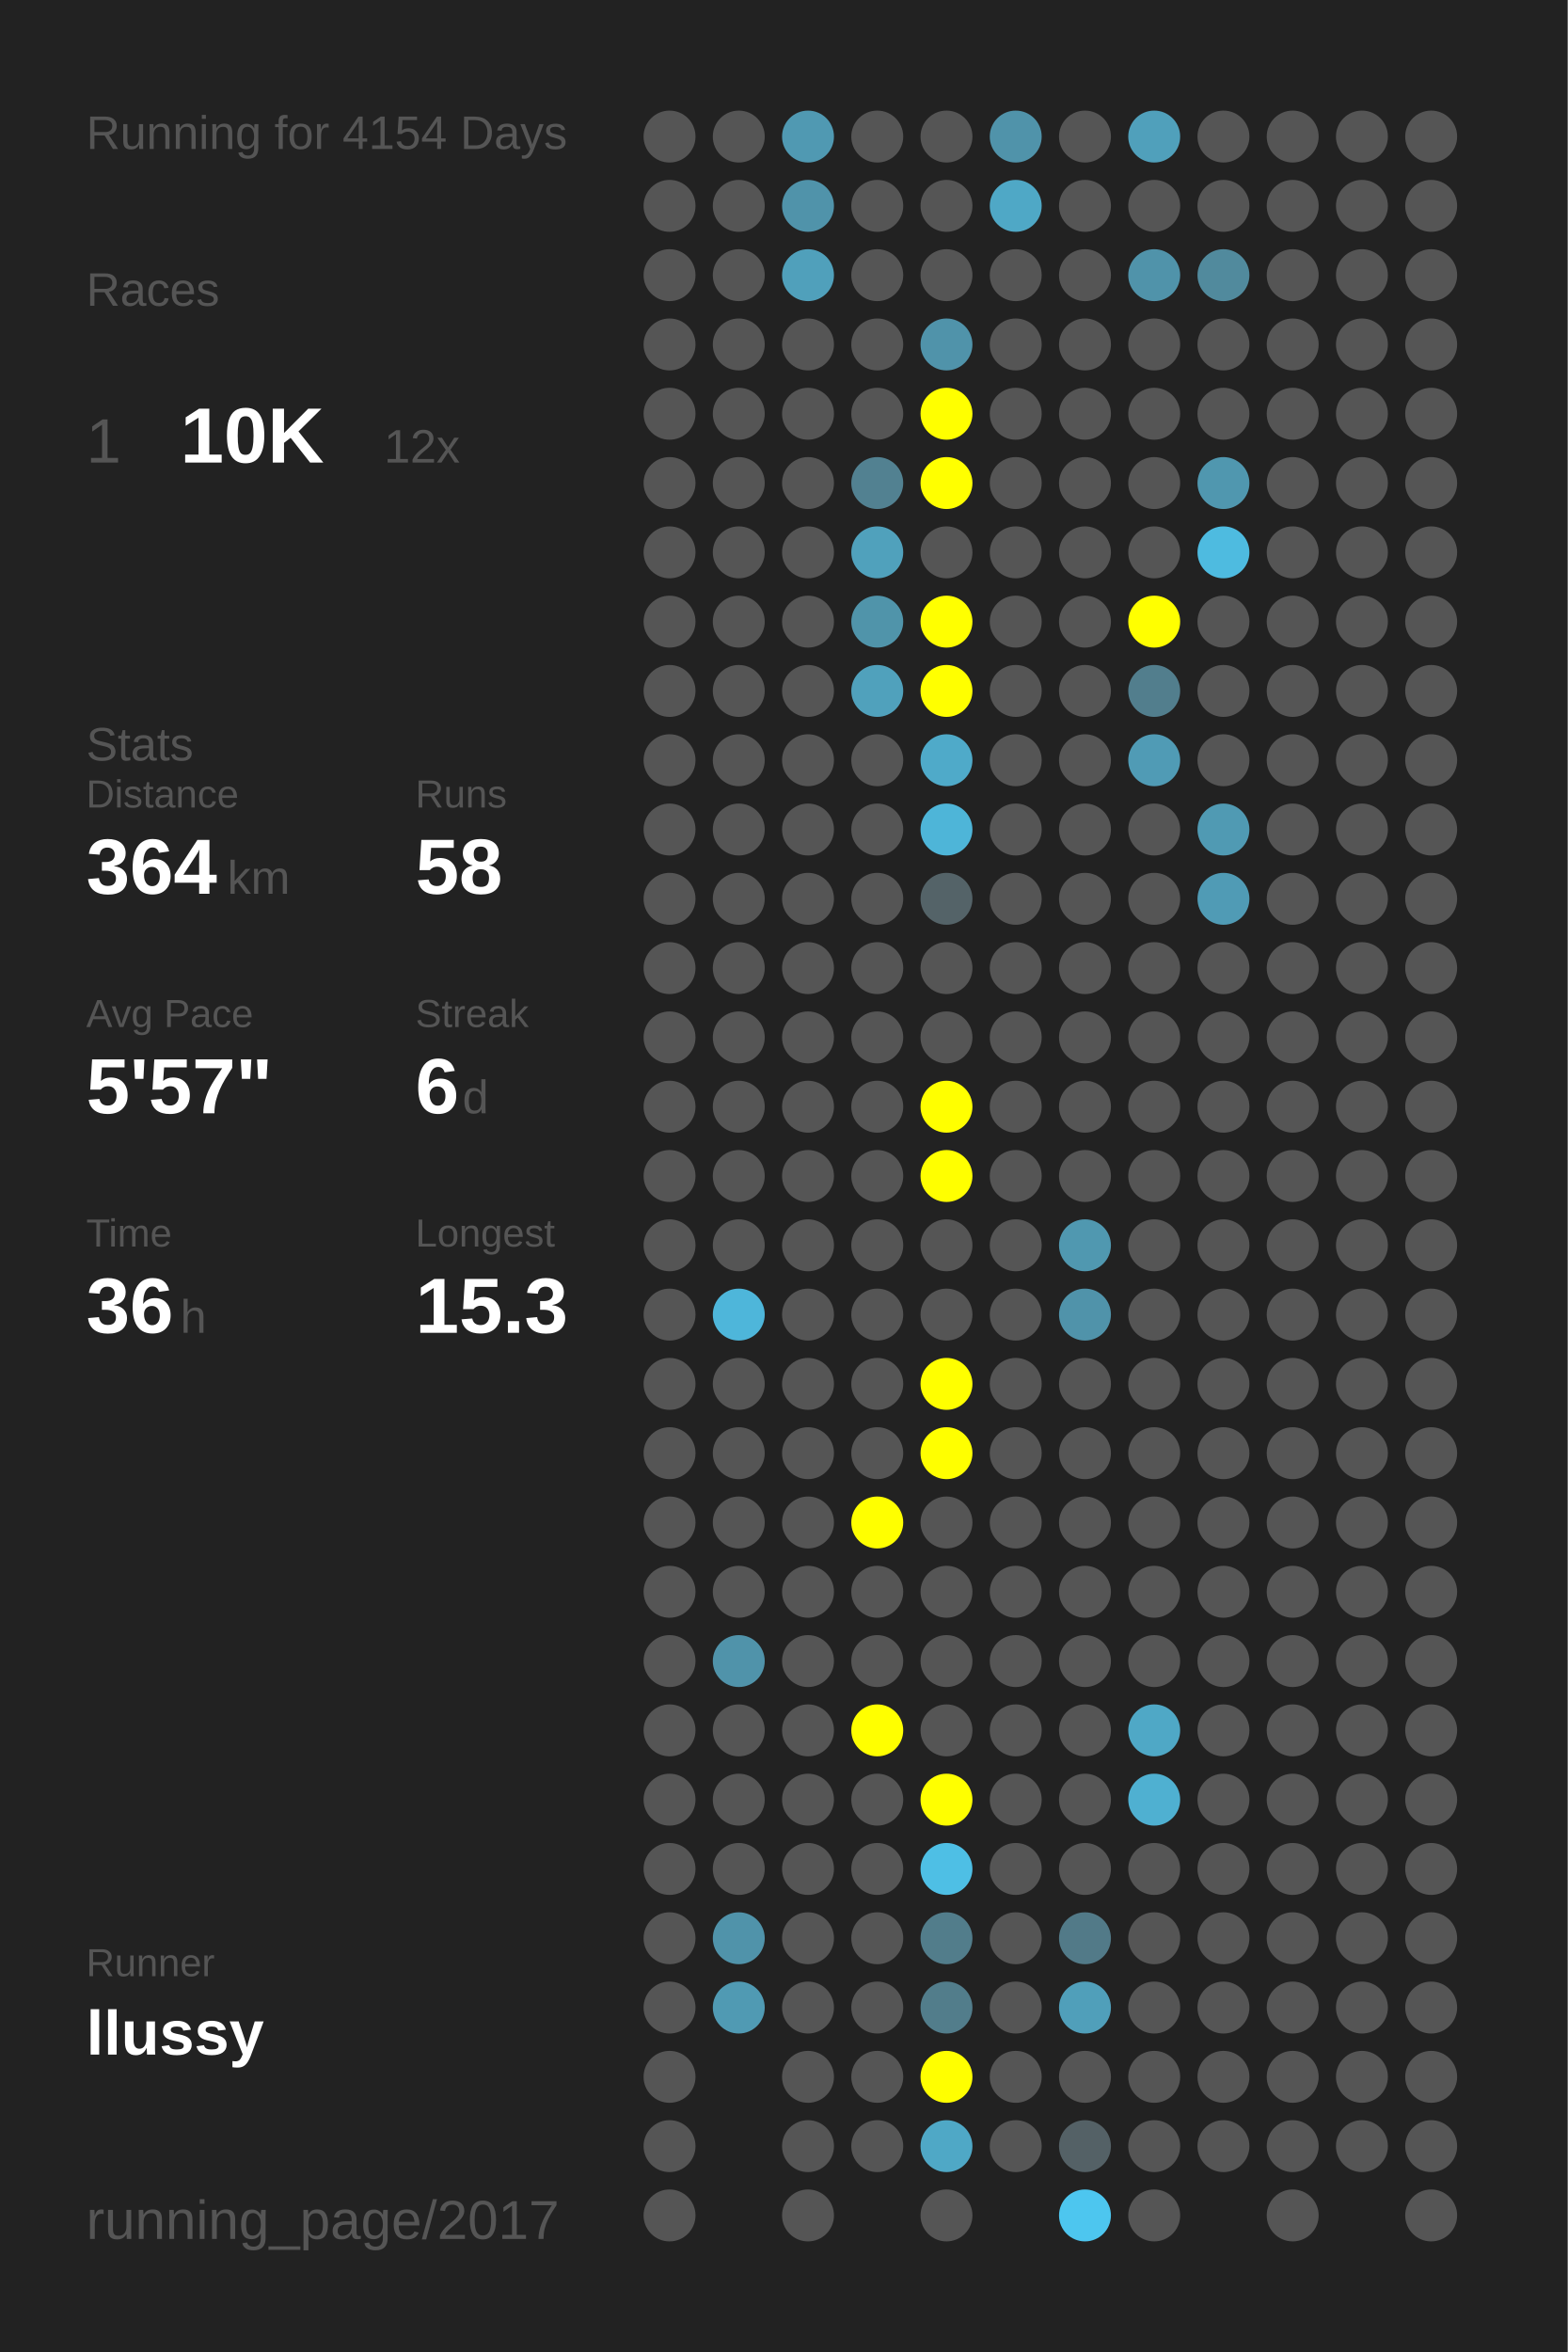
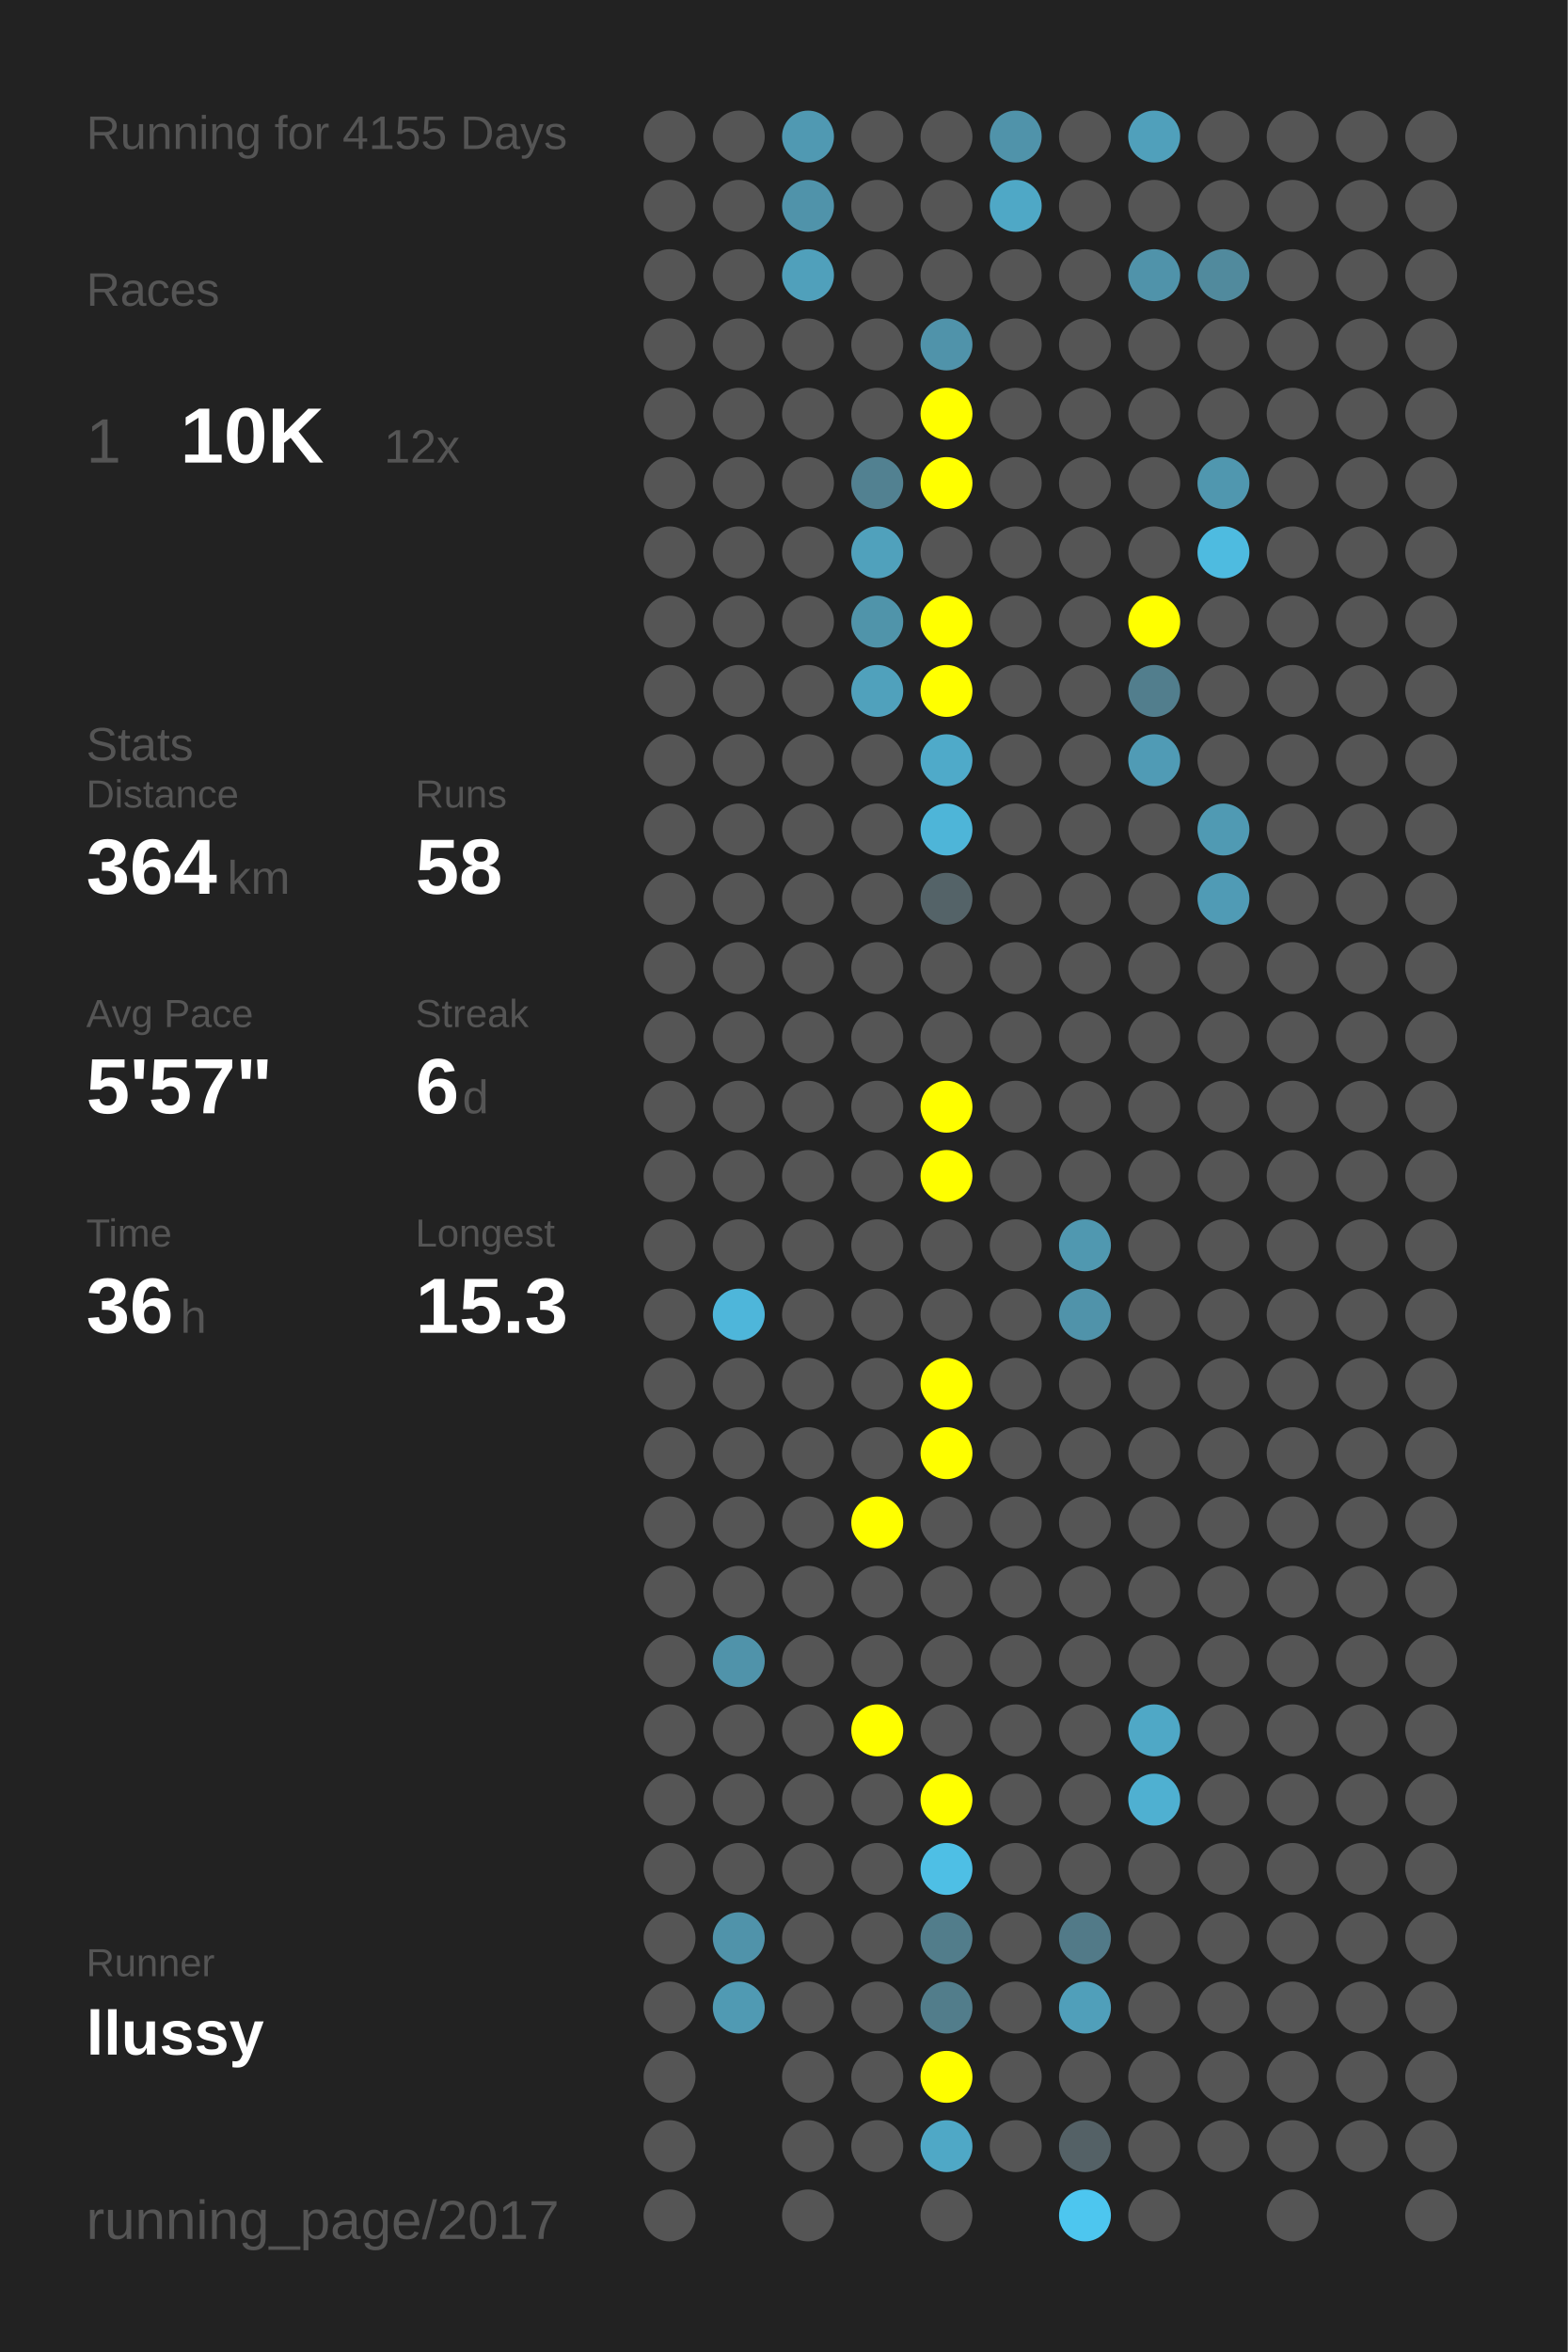
<svg xmlns="http://www.w3.org/2000/svg" baseProfile="full" height="300mm" version="1.1" viewBox="0,0,200,300" width="200mm">
  <defs />
  <rect fill="#222222" height="300" width="200" x="0" y="0" />
-   <text fill="#555555" style="font-size:6px; font-family:Arial;" x="11" y="19">Running for 4154 Days</text>
+   <text fill="#555555" style="font-size:6px; font-family:Arial;" x="11" y="19">Running for 4155 Days</text>
  <text fill="#555555" style="font-size:6px; font-family:Arial;" x="11" y="39">Races</text>
  <text fill="#555555" style="font-size:8px; font-family:Arial;" x="11" y="59">1</text>
  <text fill="#FFFFFF" style="font-size:10px; font-family:Arial; font-weight:bold;" x="23" y="59">10K</text>
  <text fill="#555555" style="font-size:6px; font-family:Arial;" x="49" y="59">12x</text>
  <text fill="#555555" style="font-size:6px; font-family:Arial;" x="11" y="97">Stats</text>
  <text fill="#555555" style="font-size:5px; font-family:Arial;" x="11" y="103">Distance</text>
  <text fill="#FFFFFF" style="font-size:10px; font-family:Arial; font-weight:bold;" x="11" y="114">364</text>
  <text fill="#555555" style="font-size:6px; font-family:Arial;" x="29" y="114">km</text>
  <text fill="#555555" style="font-size:5px; font-family:Arial;" x="53" y="103">Runs</text>
  <text fill="#FFFFFF" style="font-size:10px; font-family:Arial; font-weight:bold;" x="53" y="114">58</text>
  <text fill="#555555" style="font-size:5px; font-family:Arial;" x="11" y="131">Avg Pace</text>
  <text fill="#FFFFFF" style="font-size:10px; font-family:Arial; font-weight:bold;" x="11" y="142">5'57"</text>
  <text fill="#555555" style="font-size:5px; font-family:Arial;" x="53" y="131">Streak</text>
  <text fill="#FFFFFF" style="font-size:10px; font-family:Arial; font-weight:bold;" x="53" y="142">6</text>
  <text fill="#555555" style="font-size:6px; font-family:Arial;" x="59" y="142">d</text>
  <text fill="#555555" style="font-size:5px; font-family:Arial;" x="11" y="159">Time</text>
  <text fill="#FFFFFF" style="font-size:10px; font-family:Arial; font-weight:bold;" x="11" y="170">36</text>
  <text fill="#555555" style="font-size:6px; font-family:Arial;" x="23" y="170">h</text>
  <text fill="#555555" style="font-size:5px; font-family:Arial;" x="53" y="159">Longest</text>
  <text fill="#FFFFFF" style="font-size:10px; font-family:Arial; font-weight:bold;" x="53" y="170">15.3</text>
  <text fill="#555555" style="font-size:5px; font-family:Arial;" x="11" y="252.065">Runner</text>
  <text fill="#FFFFFF" style="font-size:8px; font-family:Arial; font-weight:bold;" x="11" y="262.065">llussy</text>
  <text fill="#555555" style="font-size:7px; font-family:Arial;" x="11" y="285.581">running_page/2017</text>
  <circle cx="85.417" cy="17.419" fill="#555555" r="3.312" />
  <circle cx="85.417" cy="26.258" fill="#555555" r="3.312" />
  <circle cx="85.417" cy="35.097" fill="#555555" r="3.312" />
  <circle cx="85.417" cy="43.935" fill="#555555" r="3.312" />
  <circle cx="85.417" cy="52.774" fill="#555555" r="3.312" />
  <circle cx="85.417" cy="61.613" fill="#555555" r="3.312" />
  <circle cx="85.417" cy="70.452" fill="#555555" r="3.312" />
  <circle cx="85.417" cy="79.29" fill="#555555" r="3.312" />
  <circle cx="85.417" cy="88.129" fill="#555555" r="3.312" />
  <circle cx="85.417" cy="96.968" fill="#555555" r="3.312" />
  <circle cx="85.417" cy="105.806" fill="#555555" r="3.312" />
  <circle cx="85.417" cy="114.645" fill="#555555" r="3.312" />
  <circle cx="85.417" cy="123.484" fill="#555555" r="3.312" />
  <circle cx="85.417" cy="132.323" fill="#555555" r="3.312" />
  <circle cx="85.417" cy="141.161" fill="#555555" r="3.312" />
  <circle cx="85.417" cy="150" fill="#555555" r="3.312" />
  <circle cx="85.417" cy="158.839" fill="#555555" r="3.312" />
  <circle cx="85.417" cy="167.677" fill="#555555" r="3.312" />
  <circle cx="85.417" cy="176.516" fill="#555555" r="3.312" />
  <circle cx="85.417" cy="185.355" fill="#555555" r="3.312" />
  <circle cx="85.417" cy="194.194" fill="#555555" r="3.312" />
  <circle cx="85.417" cy="203.032" fill="#555555" r="3.312" />
  <circle cx="85.417" cy="211.871" fill="#555555" r="3.312" />
  <circle cx="85.417" cy="220.71" fill="#555555" r="3.312" />
  <circle cx="85.417" cy="229.548" fill="#555555" r="3.312" />
  <circle cx="85.417" cy="238.387" fill="#555555" r="3.312" />
  <circle cx="85.417" cy="247.226" fill="#555555" r="3.312" />
  <circle cx="85.417" cy="256.065" fill="#555555" r="3.312" />
  <circle cx="85.417" cy="264.903" fill="#555555" r="3.312" />
  <circle cx="85.417" cy="273.742" fill="#555555" r="3.312" />
  <circle cx="85.417" cy="282.581" fill="#555555" r="3.312" />
  <circle cx="94.25" cy="17.419" fill="#555555" r="3.312" />
  <circle cx="94.25" cy="26.258" fill="#555555" r="3.312" />
  <circle cx="94.25" cy="35.097" fill="#555555" r="3.312" />
  <circle cx="94.25" cy="43.935" fill="#555555" r="3.312" />
  <circle cx="94.25" cy="52.774" fill="#555555" r="3.312" />
  <circle cx="94.25" cy="61.613" fill="#555555" r="3.312" />
  <circle cx="94.25" cy="70.452" fill="#555555" r="3.312" />
  <circle cx="94.25" cy="79.29" fill="#555555" r="3.312" />
  <circle cx="94.25" cy="88.129" fill="#555555" r="3.312" />
  <circle cx="94.25" cy="96.968" fill="#555555" r="3.312" />
  <circle cx="94.25" cy="105.806" fill="#555555" r="3.312" />
  <circle cx="94.25" cy="114.645" fill="#555555" r="3.312" />
  <circle cx="94.25" cy="123.484" fill="#555555" r="3.312" />
  <circle cx="94.25" cy="132.323" fill="#555555" r="3.312" />
  <circle cx="94.25" cy="141.161" fill="#555555" r="3.312" />
  <circle cx="94.25" cy="150" fill="#555555" r="3.312" />
  <circle cx="94.25" cy="158.839" fill="#555555" r="3.312" />
  <circle cx="94.25" cy="167.677" fill="#4eb6da" r="3.312" />
  <circle cx="94.25" cy="176.516" fill="#555555" r="3.312" />
  <circle cx="94.25" cy="185.355" fill="#555555" r="3.312" />
  <circle cx="94.25" cy="194.194" fill="#555555" r="3.312" />
  <circle cx="94.25" cy="203.032" fill="#555555" r="3.312" />
  <circle cx="94.25" cy="211.871" fill="#5093aa" r="3.312" />
  <circle cx="94.25" cy="220.71" fill="#555555" r="3.312" />
  <circle cx="94.25" cy="229.548" fill="#555555" r="3.312" />
  <circle cx="94.25" cy="238.387" fill="#555555" r="3.312" />
  <circle cx="94.25" cy="247.226" fill="#5093aa" r="3.312" />
  <circle cx="94.25" cy="256.065" fill="#509ab3" r="3.312" />
  <circle cx="103.083" cy="17.419" fill="#5099b2" r="3.312" />
  <circle cx="103.083" cy="26.258" fill="#5093aa" r="3.312" />
  <circle cx="103.083" cy="35.097" fill="#50a0bb" r="3.312" />
  <circle cx="103.083" cy="43.935" fill="#555555" r="3.312" />
  <circle cx="103.083" cy="52.774" fill="#555555" r="3.312" />
  <circle cx="103.083" cy="61.613" fill="#555555" r="3.312" />
  <circle cx="103.083" cy="70.452" fill="#555555" r="3.312" />
  <circle cx="103.083" cy="79.29" fill="#555555" r="3.312" />
  <circle cx="103.083" cy="88.129" fill="#555555" r="3.312" />
  <circle cx="103.083" cy="96.968" fill="#555555" r="3.312" />
  <circle cx="103.083" cy="105.806" fill="#555555" r="3.312" />
  <circle cx="103.083" cy="114.645" fill="#555555" r="3.312" />
  <circle cx="103.083" cy="123.484" fill="#555555" r="3.312" />
  <circle cx="103.083" cy="132.323" fill="#555555" r="3.312" />
  <circle cx="103.083" cy="141.161" fill="#555555" r="3.312" />
  <circle cx="103.083" cy="150" fill="#555555" r="3.312" />
  <circle cx="103.083" cy="158.839" fill="#555555" r="3.312" />
  <circle cx="103.083" cy="167.677" fill="#555555" r="3.312" />
  <circle cx="103.083" cy="176.516" fill="#555555" r="3.312" />
  <circle cx="103.083" cy="185.355" fill="#555555" r="3.312" />
  <circle cx="103.083" cy="194.194" fill="#555555" r="3.312" />
  <circle cx="103.083" cy="203.032" fill="#555555" r="3.312" />
  <circle cx="103.083" cy="211.871" fill="#555555" r="3.312" />
  <circle cx="103.083" cy="220.71" fill="#555555" r="3.312" />
  <circle cx="103.083" cy="229.548" fill="#555555" r="3.312" />
  <circle cx="103.083" cy="238.387" fill="#555555" r="3.312" />
  <circle cx="103.083" cy="247.226" fill="#555555" r="3.312" />
  <circle cx="103.083" cy="256.065" fill="#555555" r="3.312" />
  <circle cx="103.083" cy="264.903" fill="#555555" r="3.312" />
  <circle cx="103.083" cy="273.742" fill="#555555" r="3.312" />
  <circle cx="103.083" cy="282.581" fill="#555555" r="3.312" />
  <circle cx="111.917" cy="17.419" fill="#555555" r="3.312" />
  <circle cx="111.917" cy="26.258" fill="#555555" r="3.312" />
  <circle cx="111.917" cy="35.097" fill="#555555" r="3.312" />
  <circle cx="111.917" cy="43.935" fill="#555555" r="3.312" />
  <circle cx="111.917" cy="52.774" fill="#555555" r="3.312" />
  <circle cx="111.917" cy="61.613" fill="#528191" r="3.312" />
  <circle cx="111.917" cy="70.452" fill="#50a1bc" r="3.312" />
  <circle cx="111.917" cy="79.29" fill="#5094aa" r="3.312" />
  <circle cx="111.917" cy="88.129" fill="#50a1bc" r="3.312" />
  <circle cx="111.917" cy="96.968" fill="#555555" r="3.312" />
  <circle cx="111.917" cy="105.806" fill="#555555" r="3.312" />
  <circle cx="111.917" cy="114.645" fill="#555555" r="3.312" />
  <circle cx="111.917" cy="123.484" fill="#555555" r="3.312" />
  <circle cx="111.917" cy="132.323" fill="#555555" r="3.312" />
  <circle cx="111.917" cy="141.161" fill="#555555" r="3.312" />
  <circle cx="111.917" cy="150" fill="#555555" r="3.312" />
  <circle cx="111.917" cy="158.839" fill="#555555" r="3.312" />
  <circle cx="111.917" cy="167.677" fill="#555555" r="3.312" />
  <circle cx="111.917" cy="176.516" fill="#555555" r="3.312" />
  <circle cx="111.917" cy="185.355" fill="#555555" r="3.312" />
  <circle cx="111.917" cy="194.194" fill="#FFFF00" r="3.312" />
  <circle cx="111.917" cy="203.032" fill="#555555" r="3.312" />
  <circle cx="111.917" cy="211.871" fill="#555555" r="3.312" />
  <circle cx="111.917" cy="220.71" fill="#FFFF00" r="3.312" />
  <circle cx="111.917" cy="229.548" fill="#555555" r="3.312" />
  <circle cx="111.917" cy="238.387" fill="#555555" r="3.312" />
  <circle cx="111.917" cy="247.226" fill="#555555" r="3.312" />
  <circle cx="111.917" cy="256.065" fill="#555555" r="3.312" />
  <circle cx="111.917" cy="264.903" fill="#555555" r="3.312" />
  <circle cx="111.917" cy="273.742" fill="#555555" r="3.312" />
  <circle cx="120.75" cy="17.419" fill="#555555" r="3.312" />
  <circle cx="120.75" cy="26.258" fill="#555555" r="3.312" />
  <circle cx="120.75" cy="35.097" fill="#555555" r="3.312" />
  <circle cx="120.75" cy="43.935" fill="#5093aa" r="3.312" />
  <circle cx="120.75" cy="52.774" fill="#FFFF00" r="3.312" />
  <circle cx="120.75" cy="61.613" fill="#FFFF00" r="3.312" />
  <circle cx="120.75" cy="70.452" fill="#555555" r="3.312" />
  <circle cx="120.75" cy="79.29" fill="#FFFF00" r="3.312" />
  <circle cx="120.75" cy="88.129" fill="#FFFF00" r="3.312" />
  <circle cx="120.75" cy="96.968" fill="#4faac9" r="3.312" />
  <circle cx="120.75" cy="105.806" fill="#4eb5d8" r="3.312" />
  <circle cx="120.75" cy="114.645" fill="#546368" r="3.312" />
  <circle cx="120.75" cy="123.484" fill="#555555" r="3.312" />
  <circle cx="120.75" cy="132.323" fill="#555555" r="3.312" />
  <circle cx="120.75" cy="141.161" fill="#FFFF00" r="3.312" />
  <circle cx="120.75" cy="150" fill="#FFFF00" r="3.312" />
  <circle cx="120.75" cy="158.839" fill="#555555" r="3.312" />
  <circle cx="120.75" cy="167.677" fill="#555555" r="3.312" />
  <circle cx="120.75" cy="176.516" fill="#FFFF00" r="3.312" />
  <circle cx="120.75" cy="185.355" fill="#FFFF00" r="3.312" />
  <circle cx="120.75" cy="194.194" fill="#555555" r="3.312" />
  <circle cx="120.75" cy="203.032" fill="#555555" r="3.312" />
  <circle cx="120.75" cy="211.871" fill="#555555" r="3.312" />
  <circle cx="120.75" cy="220.71" fill="#555555" r="3.312" />
  <circle cx="120.75" cy="229.548" fill="#FFFF00" r="3.312" />
  <circle cx="120.75" cy="238.387" fill="#4ebfe5" r="3.312" />
  <circle cx="120.75" cy="247.226" fill="#527d8b" r="3.312" />
  <circle cx="120.75" cy="256.065" fill="#527d8b" r="3.312" />
  <circle cx="120.75" cy="264.903" fill="#FFFF00" r="3.312" />
  <circle cx="120.75" cy="273.742" fill="#4fa8c6" r="3.312" />
  <circle cx="120.75" cy="282.581" fill="#555555" r="3.312" />
  <circle cx="129.583" cy="17.419" fill="#5093aa" r="3.312" />
  <circle cx="129.583" cy="26.258" fill="#4fa8c6" r="3.312" />
  <circle cx="129.583" cy="35.097" fill="#555555" r="3.312" />
  <circle cx="129.583" cy="43.935" fill="#555555" r="3.312" />
  <circle cx="129.583" cy="52.774" fill="#555555" r="3.312" />
  <circle cx="129.583" cy="61.613" fill="#555555" r="3.312" />
  <circle cx="129.583" cy="70.452" fill="#555555" r="3.312" />
  <circle cx="129.583" cy="79.29" fill="#555555" r="3.312" />
  <circle cx="129.583" cy="88.129" fill="#555555" r="3.312" />
  <circle cx="129.583" cy="96.968" fill="#555555" r="3.312" />
  <circle cx="129.583" cy="105.806" fill="#555555" r="3.312" />
  <circle cx="129.583" cy="114.645" fill="#555555" r="3.312" />
  <circle cx="129.583" cy="123.484" fill="#555555" r="3.312" />
  <circle cx="129.583" cy="132.323" fill="#555555" r="3.312" />
  <circle cx="129.583" cy="141.161" fill="#555555" r="3.312" />
  <circle cx="129.583" cy="150" fill="#555555" r="3.312" />
  <circle cx="129.583" cy="158.839" fill="#555555" r="3.312" />
  <circle cx="129.583" cy="167.677" fill="#555555" r="3.312" />
  <circle cx="129.583" cy="176.516" fill="#555555" r="3.312" />
  <circle cx="129.583" cy="185.355" fill="#555555" r="3.312" />
  <circle cx="129.583" cy="194.194" fill="#555555" r="3.312" />
  <circle cx="129.583" cy="203.032" fill="#555555" r="3.312" />
  <circle cx="129.583" cy="211.871" fill="#555555" r="3.312" />
  <circle cx="129.583" cy="220.71" fill="#555555" r="3.312" />
  <circle cx="129.583" cy="229.548" fill="#555555" r="3.312" />
  <circle cx="129.583" cy="238.387" fill="#555555" r="3.312" />
  <circle cx="129.583" cy="247.226" fill="#555555" r="3.312" />
  <circle cx="129.583" cy="256.065" fill="#555555" r="3.312" />
  <circle cx="129.583" cy="264.903" fill="#555555" r="3.312" />
  <circle cx="129.583" cy="273.742" fill="#555555" r="3.312" />
  <circle cx="138.417" cy="17.419" fill="#555555" r="3.312" />
  <circle cx="138.417" cy="26.258" fill="#555555" r="3.312" />
  <circle cx="138.417" cy="35.097" fill="#555555" r="3.312" />
  <circle cx="138.417" cy="43.935" fill="#555555" r="3.312" />
  <circle cx="138.417" cy="52.774" fill="#555555" r="3.312" />
  <circle cx="138.417" cy="61.613" fill="#555555" r="3.312" />
  <circle cx="138.417" cy="70.452" fill="#555555" r="3.312" />
  <circle cx="138.417" cy="79.29" fill="#555555" r="3.312" />
  <circle cx="138.417" cy="88.129" fill="#555555" r="3.312" />
  <circle cx="138.417" cy="96.968" fill="#555555" r="3.312" />
  <circle cx="138.417" cy="105.806" fill="#555555" r="3.312" />
  <circle cx="138.417" cy="114.645" fill="#555555" r="3.312" />
  <circle cx="138.417" cy="123.484" fill="#555555" r="3.312" />
  <circle cx="138.417" cy="132.323" fill="#555555" r="3.312" />
  <circle cx="138.417" cy="141.161" fill="#555555" r="3.312" />
  <circle cx="138.417" cy="150" fill="#555555" r="3.312" />
  <circle cx="138.417" cy="158.839" fill="#5098b0" r="3.312" />
  <circle cx="138.417" cy="167.677" fill="#5093aa" r="3.312" />
  <circle cx="138.417" cy="176.516" fill="#555555" r="3.312" />
  <circle cx="138.417" cy="185.355" fill="#555555" r="3.312" />
  <circle cx="138.417" cy="194.194" fill="#555555" r="3.312" />
  <circle cx="138.417" cy="203.032" fill="#555555" r="3.312" />
  <circle cx="138.417" cy="211.871" fill="#555555" r="3.312" />
  <circle cx="138.417" cy="220.71" fill="#555555" r="3.312" />
  <circle cx="138.417" cy="229.548" fill="#555555" r="3.312" />
  <circle cx="138.417" cy="238.387" fill="#555555" r="3.312" />
  <circle cx="138.417" cy="247.226" fill="#527a88" r="3.312" />
  <circle cx="138.417" cy="256.065" fill="#509fba" r="3.312" />
  <circle cx="138.417" cy="264.903" fill="#555555" r="3.312" />
  <circle cx="138.417" cy="273.742" fill="#546166" r="3.312" />
  <circle cx="138.417" cy="282.581" fill="#4dc6ef" r="3.312" />
  <circle cx="147.25" cy="17.419" fill="#50a0bb" r="3.312" />
  <circle cx="147.25" cy="26.258" fill="#555555" r="3.312" />
  <circle cx="147.25" cy="35.097" fill="#5093aa" r="3.312" />
  <circle cx="147.25" cy="43.935" fill="#555555" r="3.312" />
  <circle cx="147.25" cy="52.774" fill="#555555" r="3.312" />
  <circle cx="147.25" cy="61.613" fill="#555555" r="3.312" />
  <circle cx="147.25" cy="70.452" fill="#555555" r="3.312" />
  <circle cx="147.25" cy="79.29" fill="#FFFF00" r="3.312" />
  <circle cx="147.25" cy="88.129" fill="#527e8d" r="3.312" />
  <circle cx="147.25" cy="96.968" fill="#509bb5" r="3.312" />
  <circle cx="147.25" cy="105.806" fill="#555555" r="3.312" />
  <circle cx="147.25" cy="114.645" fill="#555555" r="3.312" />
  <circle cx="147.25" cy="123.484" fill="#555555" r="3.312" />
  <circle cx="147.25" cy="132.323" fill="#555555" r="3.312" />
  <circle cx="147.25" cy="141.161" fill="#555555" r="3.312" />
  <circle cx="147.25" cy="150" fill="#555555" r="3.312" />
  <circle cx="147.25" cy="158.839" fill="#555555" r="3.312" />
  <circle cx="147.25" cy="167.677" fill="#555555" r="3.312" />
  <circle cx="147.25" cy="176.516" fill="#555555" r="3.312" />
  <circle cx="147.25" cy="185.355" fill="#555555" r="3.312" />
  <circle cx="147.25" cy="194.194" fill="#555555" r="3.312" />
  <circle cx="147.25" cy="203.032" fill="#555555" r="3.312" />
  <circle cx="147.25" cy="211.871" fill="#555555" r="3.312" />
  <circle cx="147.25" cy="220.71" fill="#4fa8c6" r="3.312" />
  <circle cx="147.25" cy="229.548" fill="#4fb0d1" r="3.312" />
  <circle cx="147.25" cy="238.387" fill="#555555" r="3.312" />
  <circle cx="147.25" cy="247.226" fill="#555555" r="3.312" />
  <circle cx="147.25" cy="256.065" fill="#555555" r="3.312" />
  <circle cx="147.25" cy="264.903" fill="#555555" r="3.312" />
  <circle cx="147.25" cy="273.742" fill="#555555" r="3.312" />
  <circle cx="147.25" cy="282.581" fill="#555555" r="3.312" />
  <circle cx="156.083" cy="17.419" fill="#555555" r="3.312" />
  <circle cx="156.083" cy="26.258" fill="#555555" r="3.312" />
  <circle cx="156.083" cy="35.097" fill="#518a9d" r="3.312" />
  <circle cx="156.083" cy="43.935" fill="#555555" r="3.312" />
  <circle cx="156.083" cy="52.774" fill="#555555" r="3.312" />
  <circle cx="156.083" cy="61.613" fill="#5097af" r="3.312" />
  <circle cx="156.083" cy="70.452" fill="#4ebbe0" r="3.312" />
  <circle cx="156.083" cy="79.29" fill="#555555" r="3.312" />
  <circle cx="156.083" cy="88.129" fill="#555555" r="3.312" />
  <circle cx="156.083" cy="96.968" fill="#555555" r="3.312" />
  <circle cx="156.083" cy="105.806" fill="#509ab3" r="3.312" />
  <circle cx="156.083" cy="114.645" fill="#509bb5" r="3.312" />
  <circle cx="156.083" cy="123.484" fill="#555555" r="3.312" />
  <circle cx="156.083" cy="132.323" fill="#555555" r="3.312" />
  <circle cx="156.083" cy="141.161" fill="#555555" r="3.312" />
  <circle cx="156.083" cy="150" fill="#555555" r="3.312" />
  <circle cx="156.083" cy="158.839" fill="#555555" r="3.312" />
  <circle cx="156.083" cy="167.677" fill="#555555" r="3.312" />
  <circle cx="156.083" cy="176.516" fill="#555555" r="3.312" />
  <circle cx="156.083" cy="185.355" fill="#555555" r="3.312" />
  <circle cx="156.083" cy="194.194" fill="#555555" r="3.312" />
  <circle cx="156.083" cy="203.032" fill="#555555" r="3.312" />
  <circle cx="156.083" cy="211.871" fill="#555555" r="3.312" />
  <circle cx="156.083" cy="220.71" fill="#555555" r="3.312" />
  <circle cx="156.083" cy="229.548" fill="#555555" r="3.312" />
  <circle cx="156.083" cy="238.387" fill="#555555" r="3.312" />
  <circle cx="156.083" cy="247.226" fill="#555555" r="3.312" />
  <circle cx="156.083" cy="256.065" fill="#555555" r="3.312" />
  <circle cx="156.083" cy="264.903" fill="#555555" r="3.312" />
  <circle cx="156.083" cy="273.742" fill="#555555" r="3.312" />
  <circle cx="164.917" cy="17.419" fill="#555555" r="3.312" />
  <circle cx="164.917" cy="26.258" fill="#555555" r="3.312" />
  <circle cx="164.917" cy="35.097" fill="#555555" r="3.312" />
  <circle cx="164.917" cy="43.935" fill="#555555" r="3.312" />
  <circle cx="164.917" cy="52.774" fill="#555555" r="3.312" />
  <circle cx="164.917" cy="61.613" fill="#555555" r="3.312" />
  <circle cx="164.917" cy="70.452" fill="#555555" r="3.312" />
  <circle cx="164.917" cy="79.29" fill="#555555" r="3.312" />
  <circle cx="164.917" cy="88.129" fill="#555555" r="3.312" />
  <circle cx="164.917" cy="96.968" fill="#555555" r="3.312" />
  <circle cx="164.917" cy="105.806" fill="#555555" r="3.312" />
  <circle cx="164.917" cy="114.645" fill="#555555" r="3.312" />
  <circle cx="164.917" cy="123.484" fill="#555555" r="3.312" />
  <circle cx="164.917" cy="132.323" fill="#555555" r="3.312" />
  <circle cx="164.917" cy="141.161" fill="#555555" r="3.312" />
  <circle cx="164.917" cy="150" fill="#555555" r="3.312" />
  <circle cx="164.917" cy="158.839" fill="#555555" r="3.312" />
  <circle cx="164.917" cy="167.677" fill="#555555" r="3.312" />
  <circle cx="164.917" cy="176.516" fill="#555555" r="3.312" />
  <circle cx="164.917" cy="185.355" fill="#555555" r="3.312" />
  <circle cx="164.917" cy="194.194" fill="#555555" r="3.312" />
  <circle cx="164.917" cy="203.032" fill="#555555" r="3.312" />
  <circle cx="164.917" cy="211.871" fill="#555555" r="3.312" />
  <circle cx="164.917" cy="220.71" fill="#555555" r="3.312" />
  <circle cx="164.917" cy="229.548" fill="#555555" r="3.312" />
  <circle cx="164.917" cy="238.387" fill="#555555" r="3.312" />
  <circle cx="164.917" cy="247.226" fill="#555555" r="3.312" />
  <circle cx="164.917" cy="256.065" fill="#555555" r="3.312" />
  <circle cx="164.917" cy="264.903" fill="#555555" r="3.312" />
  <circle cx="164.917" cy="273.742" fill="#555555" r="3.312" />
  <circle cx="164.917" cy="282.581" fill="#555555" r="3.312" />
  <circle cx="173.75" cy="17.419" fill="#555555" r="3.312" />
  <circle cx="173.75" cy="26.258" fill="#555555" r="3.312" />
  <circle cx="173.75" cy="35.097" fill="#555555" r="3.312" />
  <circle cx="173.75" cy="43.935" fill="#555555" r="3.312" />
  <circle cx="173.75" cy="52.774" fill="#555555" r="3.312" />
  <circle cx="173.75" cy="61.613" fill="#555555" r="3.312" />
  <circle cx="173.75" cy="70.452" fill="#555555" r="3.312" />
  <circle cx="173.75" cy="79.29" fill="#555555" r="3.312" />
  <circle cx="173.75" cy="88.129" fill="#555555" r="3.312" />
  <circle cx="173.75" cy="96.968" fill="#555555" r="3.312" />
  <circle cx="173.75" cy="105.806" fill="#555555" r="3.312" />
  <circle cx="173.75" cy="114.645" fill="#555555" r="3.312" />
  <circle cx="173.75" cy="123.484" fill="#555555" r="3.312" />
  <circle cx="173.75" cy="132.323" fill="#555555" r="3.312" />
  <circle cx="173.75" cy="141.161" fill="#555555" r="3.312" />
  <circle cx="173.75" cy="150" fill="#555555" r="3.312" />
  <circle cx="173.75" cy="158.839" fill="#555555" r="3.312" />
  <circle cx="173.75" cy="167.677" fill="#555555" r="3.312" />
  <circle cx="173.75" cy="176.516" fill="#555555" r="3.312" />
  <circle cx="173.75" cy="185.355" fill="#555555" r="3.312" />
  <circle cx="173.75" cy="194.194" fill="#555555" r="3.312" />
  <circle cx="173.75" cy="203.032" fill="#555555" r="3.312" />
  <circle cx="173.75" cy="211.871" fill="#555555" r="3.312" />
  <circle cx="173.75" cy="220.71" fill="#555555" r="3.312" />
  <circle cx="173.75" cy="229.548" fill="#555555" r="3.312" />
  <circle cx="173.75" cy="238.387" fill="#555555" r="3.312" />
  <circle cx="173.75" cy="247.226" fill="#555555" r="3.312" />
  <circle cx="173.75" cy="256.065" fill="#555555" r="3.312" />
  <circle cx="173.75" cy="264.903" fill="#555555" r="3.312" />
  <circle cx="173.75" cy="273.742" fill="#555555" r="3.312" />
  <circle cx="182.583" cy="17.419" fill="#555555" r="3.312" />
  <circle cx="182.583" cy="26.258" fill="#555555" r="3.312" />
  <circle cx="182.583" cy="35.097" fill="#555555" r="3.312" />
  <circle cx="182.583" cy="43.935" fill="#555555" r="3.312" />
  <circle cx="182.583" cy="52.774" fill="#555555" r="3.312" />
  <circle cx="182.583" cy="61.613" fill="#555555" r="3.312" />
  <circle cx="182.583" cy="70.452" fill="#555555" r="3.312" />
  <circle cx="182.583" cy="79.29" fill="#555555" r="3.312" />
  <circle cx="182.583" cy="88.129" fill="#555555" r="3.312" />
  <circle cx="182.583" cy="96.968" fill="#555555" r="3.312" />
  <circle cx="182.583" cy="105.806" fill="#555555" r="3.312" />
  <circle cx="182.583" cy="114.645" fill="#555555" r="3.312" />
  <circle cx="182.583" cy="123.484" fill="#555555" r="3.312" />
  <circle cx="182.583" cy="132.323" fill="#555555" r="3.312" />
  <circle cx="182.583" cy="141.161" fill="#555555" r="3.312" />
  <circle cx="182.583" cy="150" fill="#555555" r="3.312" />
  <circle cx="182.583" cy="158.839" fill="#555555" r="3.312" />
  <circle cx="182.583" cy="167.677" fill="#555555" r="3.312" />
  <circle cx="182.583" cy="176.516" fill="#555555" r="3.312" />
  <circle cx="182.583" cy="185.355" fill="#555555" r="3.312" />
  <circle cx="182.583" cy="194.194" fill="#555555" r="3.312" />
  <circle cx="182.583" cy="203.032" fill="#555555" r="3.312" />
  <circle cx="182.583" cy="211.871" fill="#555555" r="3.312" />
  <circle cx="182.583" cy="220.71" fill="#555555" r="3.312" />
  <circle cx="182.583" cy="229.548" fill="#555555" r="3.312" />
  <circle cx="182.583" cy="238.387" fill="#555555" r="3.312" />
  <circle cx="182.583" cy="247.226" fill="#555555" r="3.312" />
  <circle cx="182.583" cy="256.065" fill="#555555" r="3.312" />
  <circle cx="182.583" cy="264.903" fill="#555555" r="3.312" />
  <circle cx="182.583" cy="273.742" fill="#555555" r="3.312" />
  <circle cx="182.583" cy="282.581" fill="#555555" r="3.312" />
</svg>
